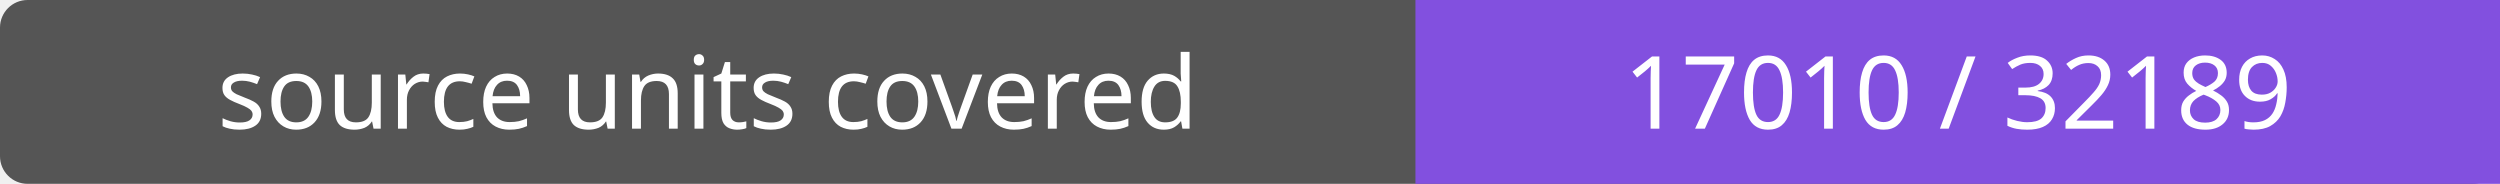
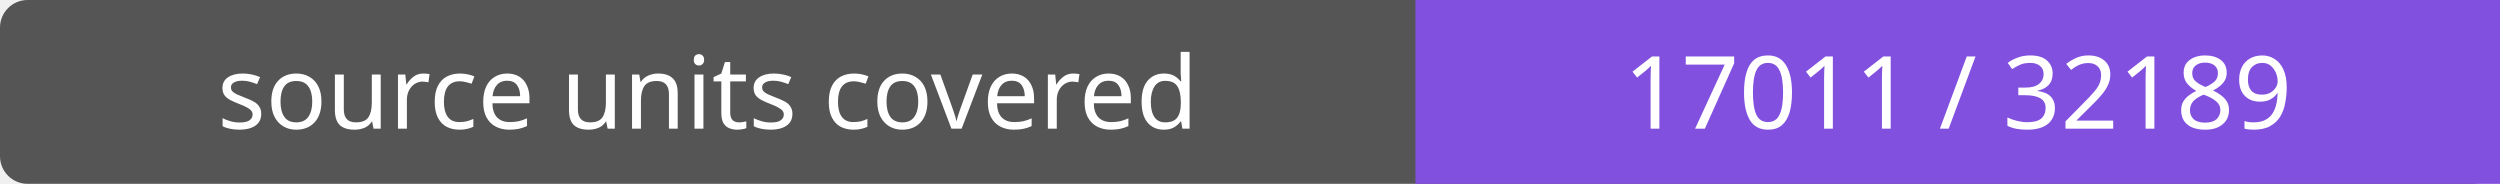
- <svg xmlns="http://www.w3.org/2000/svg" width="272" height="20" role="img" aria-label="source units covered: 17010 / 32189">
+ <svg xmlns="http://www.w3.org/2000/svg" width="272" height="20" role="img" aria-label="source units covered: 17011 / 32189">
  <rect width="272" height="20" rx="3" fill="#555" />
  <path fill="#8250df" d="M154 0h118v20H154z" />
  <g fill="#fff" text-anchor="middle" font-family="Verdana,sans-serif" font-size="11">
    <text x="77.0" y="14">source units covered</text>
-     <text x="213.0" y="14">17010 / 32189</text>
+     <text x="213.0" y="14">17011 / 32189</text>
  </g>
</svg>
